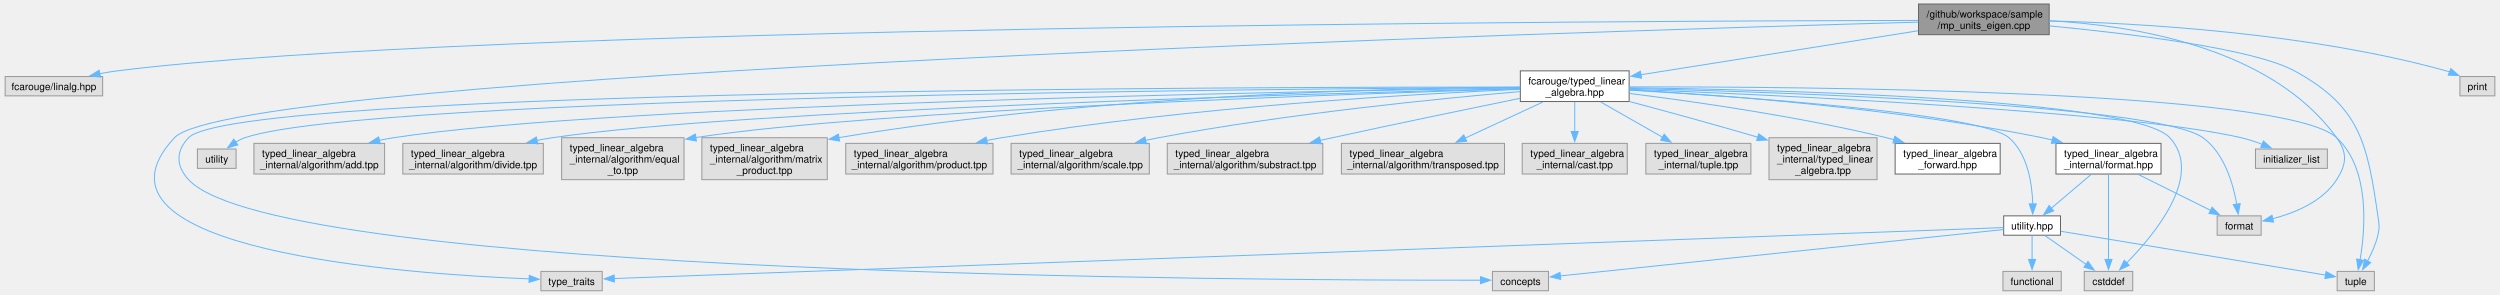
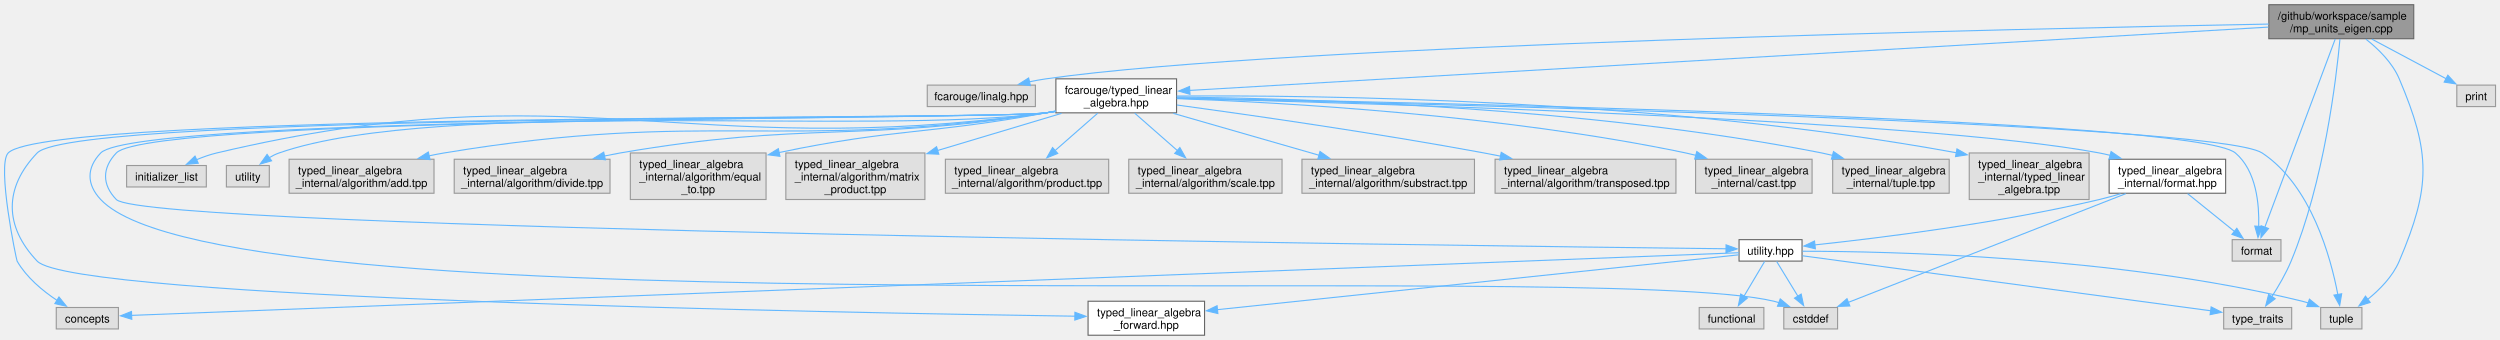
- <svg xmlns="http://www.w3.org/2000/svg" xmlns:xlink="http://www.w3.org/1999/xlink" width="2485pt" height="293pt" viewBox="0.00 0.00 2484.88 293.25">
-   <g id="graph0" class="graph" transform="scale(1 1) rotate(0) translate(4 289.25)">
+ <svg xmlns="http://www.w3.org/2000/svg" xmlns:xlink="http://www.w3.org/1999/xlink" width="2243pt" height="305pt" viewBox="0.00 0.00 2242.72 304.50">
+   <g id="graph0" class="graph" transform="scale(1 1) rotate(0) translate(4 300.5)">
    <g id="Node000001" class="node">
      <g id="a_Node000001">
        <a xlink:title="Unit safe linear algebra with mp-units and Eigen.">
-           <polygon fill="#999999" stroke="#666666" points="2033.5,-285.25 1903.5,-285.25 1903.5,-254.75 2033.5,-254.75 2033.5,-285.25" />
-           <text text-anchor="start" x="1911.5" y="-271.75" font-family="Helvetica,sans-Serif" font-size="10.00">/github/workspace/sample</text>
-           <text text-anchor="middle" x="1968.5" y="-260.5" font-family="Helvetica,sans-Serif" font-size="10.00">/mp_units_eigen.cpp</text>
+           <polygon fill="#999999" stroke="#666666" points="2161.34,-296.5 2031.34,-296.5 2031.34,-266 2161.34,-266 2161.34,-296.5" />
+           <text text-anchor="start" x="2039.34" y="-283" font-family="Helvetica,sans-Serif" font-size="10.00">/github/workspace/sample</text>
+           <text text-anchor="middle" x="2096.34" y="-271.75" font-family="Helvetica,sans-Serif" font-size="10.00">/mp_units_eigen.cpp</text>
        </a>
      </g>
    </g>
    <g id="Node000002" class="node">
      <g id="a_Node000002">
        <a xlink:title=" ">
-           <polygon fill="#e0e0e0" stroke="#999999" points="97,-213.12 0,-213.12 0,-193.88 97,-193.88 97,-213.12" />
-           <text text-anchor="middle" x="48.5" y="-199.62" font-family="Helvetica,sans-Serif" font-size="10.00">fcarouge/linalg.hpp</text>
+           <polygon fill="#e0e0e0" stroke="#999999" points="924.84,-224.38 827.84,-224.38 827.84,-205.12 924.84,-205.12 924.84,-224.38" />
+           <text text-anchor="middle" x="876.34" y="-210.88" font-family="Helvetica,sans-Serif" font-size="10.00">fcarouge/linalg.hpp</text>
        </a>
      </g>
    </g>
    <g id="edge1_Node000001_Node000002" class="edge">
      <g id="a_edge1_Node000001_Node000002">
        <a xlink:title=" ">
-           <path fill="none" stroke="#63b8ff" d="M1903.12,-268.94C1616.44,-268.43 468.91,-263.57 111.5,-218.75 105.8,-218.04 99.87,-217.04 94.01,-215.9" />
-           <polygon fill="#63b8ff" stroke="#63b8ff" points="94.93,-212.51 84.43,-213.88 93.49,-219.36 94.93,-212.51" />
+           <path fill="none" stroke="#63b8ff" d="M2031.17,-279.13C1818.86,-275.2 1148.6,-260.65 934.34,-230 929.42,-229.3 924.3,-228.35 919.24,-227.29" />
+           <polygon fill="#63b8ff" stroke="#63b8ff" points="920.34,-223.95 909.81,-225.14 918.78,-230.78 920.34,-223.95" />
        </a>
      </g>
    </g>
    <g id="Node000003" class="node">
      <g id="a_Node000003">
        <a xlink:href="typed__linear__algebra_8hpp.xhtml" target="_top" xlink:title="Typed linear algebra implementation.">
-           <polygon fill="white" stroke="#666666" points="1615.62,-218.75 1507.38,-218.75 1507.38,-188.25 1615.62,-188.25 1615.62,-218.75" />
-           <text text-anchor="start" x="1515.38" y="-205.25" font-family="Helvetica,sans-Serif" font-size="10.00">fcarouge/typed_linear</text>
-           <text text-anchor="middle" x="1561.5" y="-194" font-family="Helvetica,sans-Serif" font-size="10.00">_algebra.hpp</text>
+           <polygon fill="white" stroke="#666666" points="1051.47,-230 943.22,-230 943.22,-199.5 1051.47,-199.5 1051.47,-230" />
+           <text text-anchor="start" x="951.22" y="-216.5" font-family="Helvetica,sans-Serif" font-size="10.00">fcarouge/typed_linear</text>
+           <text text-anchor="middle" x="997.34" y="-205.25" font-family="Helvetica,sans-Serif" font-size="10.00">_algebra.hpp</text>
        </a>
      </g>
    </g>
    <g id="edge2_Node000001_Node000003" class="edge">
      <g id="a_edge2_Node000001_Node000003">
        <a xlink:title=" ">
-           <path fill="none" stroke="#63b8ff" d="M1903.11,-258.64C1827.34,-246.63 1703.21,-226.96 1627.28,-214.92" />
-           <polygon fill="#63b8ff" stroke="#63b8ff" points="1627.9,-211.48 1617.47,-213.37 1626.8,-218.39 1627.9,-211.48" />
+           <path fill="none" stroke="#63b8ff" d="M2030.89,-276.41C1835.61,-264.95 1258.62,-231.08 1063.04,-219.61" />
+           <polygon fill="#63b8ff" stroke="#63b8ff" points="1063.51,-216.13 1053.32,-219.04 1063.1,-223.12 1063.51,-216.13" />
        </a>
      </g>
    </g>
    <g id="Node000010" class="node">
      <g id="a_Node000010">
        <a xlink:title=" ">
-           <polygon fill="#e0e0e0" stroke="#999999" points="2357,-19.25 2320,-19.25 2320,0 2357,0 2357,-19.25" />
-           <text text-anchor="middle" x="2338.5" y="-5.75" font-family="Helvetica,sans-Serif" font-size="10.00">tuple</text>
-         </a>
-       </g>
-     </g>
-     <g id="edge33_Node000001_Node000010" class="edge">
-       <g id="a_edge33_Node000001_Node000010">
-         <a xlink:title=" ">
-           <path fill="none" stroke="#63b8ff" d="M2033.9,-263.48C2111.81,-256.02 2236.58,-241.05 2277.5,-218.75 2342.45,-183.36 2349.9,-147.7 2360.5,-74.5 2361.73,-66.03 2362.44,-63.58 2360.5,-55.25 2358.42,-46.33 2354.29,-37.14 2350.16,-29.44" />
-           <polygon fill="#63b8ff" stroke="#63b8ff" points="2353.34,-27.94 2345.31,-21.04 2347.28,-31.45 2353.34,-27.94" />
+           <polygon fill="#e0e0e0" stroke="#999999" points="2114.84,-24.88 2077.84,-24.88 2077.84,-5.63 2114.84,-5.63 2114.84,-24.88" />
+           <text text-anchor="middle" x="2096.34" y="-11.38" font-family="Helvetica,sans-Serif" font-size="10.00">tuple</text>
+         </a>
+       </g>
+     </g>
+     <g id="edge34_Node000001_Node000010" class="edge">
+       <g id="a_edge34_Node000001_Node000010">
+         <a xlink:title=" ">
+           <path fill="none" stroke="#63b8ff" d="M2118.44,-265.59C2129.67,-256.77 2142.21,-244.45 2148.34,-230 2176.73,-163.11 2176.73,-133.39 2148.34,-66.5 2142.5,-52.73 2130.84,-40.9 2120.04,-32.18" />
+           <polygon fill="#63b8ff" stroke="#63b8ff" points="2122.24,-29.46 2112.15,-26.26 2118.04,-35.06 2122.24,-29.46" />
        </a>
      </g>
    </g>
    <g id="Node000011" class="node">
      <g id="a_Node000011">
        <a xlink:title=" ">
-           <polygon fill="#e0e0e0" stroke="#999999" points="594,-19.25 533,-19.25 533,0 594,0 594,-19.25" />
-           <text text-anchor="middle" x="563.5" y="-5.75" font-family="Helvetica,sans-Serif" font-size="10.00">type_traits</text>
-         </a>
-       </g>
-     </g>
-     <g id="edge34_Node000001_Node000011" class="edge">
-       <g id="a_edge34_Node000001_Node000011">
-         <a xlink:title=" ">
-           <path fill="none" stroke="#63b8ff" d="M1903.15,-267.24C1587.02,-258.41 229.03,-216.83 168.5,-152.25 63.4,-40.11 399.8,-16.61 521.39,-11.82" />
-           <polygon fill="#63b8ff" stroke="#63b8ff" points="521.42,-15.32 531.28,-11.46 521.16,-8.33 521.42,-15.32" />
+           <polygon fill="#e0e0e0" stroke="#999999" points="2051.84,-24.88 1990.84,-24.88 1990.84,-5.63 2051.84,-5.63 2051.84,-24.88" />
+           <text text-anchor="middle" x="2021.34" y="-11.38" font-family="Helvetica,sans-Serif" font-size="10.00">type_traits</text>
+         </a>
+       </g>
+     </g>
+     <g id="edge35_Node000001_Node000011" class="edge">
+       <g id="a_edge35_Node000001_Node000011">
+         <a xlink:title=" ">
+           <path fill="none" stroke="#63b8ff" d="M2095.16,-265.7C2091.88,-230.34 2080.91,-137.58 2051.34,-66.5 2046.69,-55.32 2039.87,-43.66 2033.91,-34.39" />
+           <polygon fill="#63b8ff" stroke="#63b8ff" points="2037.01,-32.73 2028.54,-26.35 2031.18,-36.61 2037.01,-32.73" />
        </a>
      </g>
    </g>
    <g id="Node000012" class="node">
      <g id="a_Node000012">
        <a xlink:title=" ">
-           <polygon fill="#e0e0e0" stroke="#999999" points="2244.38,-74.5 2200.62,-74.5 2200.62,-55.25 2244.38,-55.25 2244.38,-74.5" />
-           <text text-anchor="middle" x="2222.5" y="-61" font-family="Helvetica,sans-Serif" font-size="10.00">format</text>
-         </a>
-       </g>
-     </g>
-     <g id="edge31_Node000001_Node000012" class="edge">
-       <g id="a_edge31_Node000001_Node000012">
-         <a xlink:title=" ">
-           <path fill="none" stroke="#63b8ff" d="M2033.7,-268.61C2115.87,-264.18 2254.23,-242.75 2319.5,-152.25 2330.35,-137.2 2329.51,-126.12 2319.5,-110.5 2305.53,-88.7 2277.94,-77.41 2255.74,-71.64" />
-           <polygon fill="#63b8ff" stroke="#63b8ff" points="2256.73,-68.28 2246.2,-69.44 2255.16,-75.1 2256.73,-68.28" />
+           <polygon fill="#e0e0e0" stroke="#999999" points="2042.22,-85.75 1998.47,-85.75 1998.47,-66.5 2042.22,-66.5 2042.22,-85.75" />
+           <text text-anchor="middle" x="2020.34" y="-72.25" font-family="Helvetica,sans-Serif" font-size="10.00">format</text>
+         </a>
+       </g>
+     </g>
+     <g id="edge32_Node000001_Node000012" class="edge">
+       <g id="a_edge32_Node000001_Node000012">
+         <a xlink:title=" ">
+           <path fill="none" stroke="#63b8ff" d="M2090.88,-265.64C2077.46,-229.79 2042.9,-137.41 2027.7,-96.79" />
+           <polygon fill="#63b8ff" stroke="#63b8ff" points="2031.04,-95.73 2024.26,-87.59 2024.48,-98.18 2031.04,-95.73" />
        </a>
      </g>
    </g>
    <g id="Node000026" class="node">
      <g id="a_Node000026">
        <a xlink:title=" ">
-           <polygon fill="#e0e0e0" stroke="#999999" points="2476.88,-213.12 2442.12,-213.12 2442.12,-193.88 2476.88,-193.88 2476.88,-213.12" />
-           <text text-anchor="middle" x="2459.5" y="-199.62" font-family="Helvetica,sans-Serif" font-size="10.00">print</text>
-         </a>
-       </g>
-     </g>
-     <g id="edge32_Node000001_Node000026" class="edge">
-       <g id="a_edge32_Node000001_Node000026">
-         <a xlink:title=" ">
-           <path fill="none" stroke="#63b8ff" d="M2033.73,-268.43C2124.02,-266.17 2291.45,-256.66 2428.5,-218.75 2429.67,-218.43 2430.85,-218.06 2432.04,-217.67" />
-           <polygon fill="#63b8ff" stroke="#63b8ff" points="2433.09,-221.02 2441.09,-214.07 2430.5,-214.51 2433.09,-221.02" />
+           <polygon fill="#e0e0e0" stroke="#999999" points="2234.72,-224.38 2199.97,-224.38 2199.97,-205.12 2234.72,-205.12 2234.72,-224.38" />
+           <text text-anchor="middle" x="2217.34" y="-210.88" font-family="Helvetica,sans-Serif" font-size="10.00">print</text>
+         </a>
+       </g>
+     </g>
+     <g id="edge33_Node000001_Node000026" class="edge">
+       <g id="a_edge33_Node000001_Node000026">
+         <a xlink:title=" ">
+           <path fill="none" stroke="#63b8ff" d="M2123.8,-265.61C2143.78,-254.96 2170.69,-240.62 2190.52,-230.05" />
+           <polygon fill="#63b8ff" stroke="#63b8ff" points="2191.93,-233.26 2199.11,-225.47 2188.64,-227.09 2191.93,-233.26" />
        </a>
      </g>
    </g>
    <g id="Node000004" class="node">
      <g id="a_Node000004">
        <a xlink:href="typed__linear__algebra__forward_8hpp.xhtml" target="_top" xlink:title="Authoritative forward declaration header.">
-           <polygon fill="white" stroke="#666666" points="1984.75,-146.62 1880.25,-146.62 1880.25,-116.12 1984.75,-116.12 1984.75,-146.62" />
-           <text text-anchor="start" x="1888.25" y="-133.12" font-family="Helvetica,sans-Serif" font-size="10.00">typed_linear_algebra</text>
-           <text text-anchor="middle" x="1932.5" y="-121.88" font-family="Helvetica,sans-Serif" font-size="10.00">_forward.hpp</text>
+           <polygon fill="white" stroke="#666666" points="1076.59,-30.5 972.09,-30.5 972.09,0 1076.59,0 1076.59,-30.5" />
+           <text text-anchor="start" x="980.09" y="-17" font-family="Helvetica,sans-Serif" font-size="10.00">typed_linear_algebra</text>
+           <text text-anchor="middle" x="1024.34" y="-5.75" font-family="Helvetica,sans-Serif" font-size="10.00">_forward.hpp</text>
        </a>
      </g>
    </g>
    <g id="edge3_Node000003_Node000004" class="edge">
      <g id="a_edge3_Node000003_Node000004">
        <a xlink:title=" ">
-           <path fill="none" stroke="#63b8ff" d="M1616.05,-196.25C1678.37,-188.51 1783.14,-173.67 1871.5,-152.25 1874.06,-151.63 1876.66,-150.96 1879.28,-150.24" />
-           <polygon fill="#63b8ff" stroke="#63b8ff" points="1879.99,-153.68 1888.63,-147.54 1878.05,-146.96 1879.99,-153.68" />
+           <path fill="none" stroke="#63b8ff" d="M942.82,-200.78C939.96,-200.3 937.12,-199.87 934.34,-199.5 884.46,-192.92 64.21,-199.78 29.34,-163.5 -0.53,-132.42 -0.36,-97.74 29.34,-66.5 61.47,-32.71 745.58,-20.19 960.4,-17.08" />
+           <polygon fill="#63b8ff" stroke="#63b8ff" points="960.31,-20.58 970.26,-16.94 960.21,-13.59 960.31,-20.58" />
        </a>
      </g>
    </g>
    <g id="Node000005" class="node">
      <g id="a_Node000005">
        <a xlink:href="format_8hpp.xhtml" target="_top" xlink:title="Formatting support for the typed matrix.">
-           <polygon fill="white" stroke="#666666" points="2144.75,-146.62 2040.25,-146.62 2040.25,-116.12 2144.75,-116.12 2144.75,-146.62" />
-           <text text-anchor="start" x="2048.25" y="-133.12" font-family="Helvetica,sans-Serif" font-size="10.00">typed_linear_algebra</text>
-           <text text-anchor="middle" x="2092.5" y="-121.88" font-family="Helvetica,sans-Serif" font-size="10.00">_internal/format.hpp</text>
+           <polygon fill="white" stroke="#666666" points="1992.59,-157.88 1888.09,-157.88 1888.09,-127.38 1992.59,-127.38 1992.59,-157.88" />
+           <text text-anchor="start" x="1896.09" y="-144.38" font-family="Helvetica,sans-Serif" font-size="10.00">typed_linear_algebra</text>
+           <text text-anchor="middle" x="1940.34" y="-133.12" font-family="Helvetica,sans-Serif" font-size="10.00">_internal/format.hpp</text>
        </a>
      </g>
    </g>
    <g id="edge4_Node000003_Node000005" class="edge">
      <g id="a_edge4_Node000003_Node000005">
        <a xlink:title=" ">
-           <path fill="none" stroke="#63b8ff" d="M1616.05,-199.88C1703.44,-194.95 1879.87,-181.98 2026.5,-152.25 2029.85,-151.57 2033.28,-150.79 2036.72,-149.95" />
-           <polygon fill="#63b8ff" stroke="#63b8ff" points="2037.44,-153.38 2046.23,-147.46 2035.67,-146.61 2037.44,-153.38" />
+           <path fill="none" stroke="#63b8ff" d="M1051.8,-212.49C1218.37,-208.33 1719.38,-193.59 1879.34,-163.5 1882.53,-162.9 1885.77,-162.18 1889.02,-161.38" />
+           <polygon fill="#63b8ff" stroke="#63b8ff" points="1889.85,-164.78 1898.58,-158.77 1888.01,-158.03 1889.85,-164.78" />
        </a>
      </g>
    </g>
    <g id="Node000006" class="node">
      <g id="a_Node000006">
        <a xlink:href="utility_8hpp.xhtml" target="_top" xlink:title=" ">
-           <polygon fill="white" stroke="#666666" points="2044.75,-74.5 1988.25,-74.5 1988.25,-55.25 2044.75,-55.25 2044.75,-74.5" />
-           <text text-anchor="middle" x="2016.5" y="-61" font-family="Helvetica,sans-Serif" font-size="10.00">utility.hpp</text>
-         </a>
-       </g>
-     </g>
-     <g id="edge13_Node000003_Node000006" class="edge">
-       <g id="a_edge13_Node000003_Node000006">
-         <a xlink:title=" ">
-           <path fill="none" stroke="#63b8ff" d="M1616.12,-199.55C1725.94,-193.14 1965.45,-176.52 1993.5,-152.25 2012.27,-136.01 2016.57,-106.34 2017.14,-86.37" />
-           <polygon fill="#63b8ff" stroke="#63b8ff" points="2020.64,-86.38 2017.11,-76.39 2013.64,-86.4 2020.64,-86.38" />
+           <polygon fill="white" stroke="#666666" points="1612.59,-85.75 1556.09,-85.75 1556.09,-66.5 1612.59,-66.5 1612.59,-85.75" />
+           <text text-anchor="middle" x="1584.34" y="-72.25" font-family="Helvetica,sans-Serif" font-size="10.00">utility.hpp</text>
+         </a>
+       </g>
+     </g>
+     <g id="edge14_Node000003_Node000006" class="edge">
+       <g id="a_edge14_Node000003_Node000006">
+         <a xlink:title=" ">
+           <path fill="none" stroke="#63b8ff" d="M942.82,-200.79C939.96,-200.31 937.12,-199.87 934.34,-199.5 888.38,-193.36 132.42,-196.99 100.34,-163.5 87.51,-150.1 87.42,-135.07 100.34,-121.75 126.23,-95.07 1311.02,-80.23 1544.6,-77.56" />
+           <polygon fill="#63b8ff" stroke="#63b8ff" points="1544.44,-81.07 1554.4,-77.45 1544.36,-74.07 1544.44,-81.07" />
        </a>
      </g>
    </g>
    <g id="Node000007" class="node">
      <g id="a_Node000007">
        <a xlink:title=" ">
-           <polygon fill="#e0e0e0" stroke="#999999" points="1535.38,-19.25 1479.62,-19.25 1479.62,0 1535.38,0 1535.38,-19.25" />
-           <text text-anchor="middle" x="1507.5" y="-5.75" font-family="Helvetica,sans-Serif" font-size="10.00">concepts</text>
-         </a>
-       </g>
-     </g>
-     <g id="edge14_Node000003_Node000007" class="edge">
-       <g id="a_edge14_Node000003_Node000007">
-         <a xlink:title=" ">
-           <path fill="none" stroke="#63b8ff" d="M1506.96,-202.6C1256.78,-202.81 229.22,-200.7 182.5,-152.25 169.62,-138.89 169.88,-124.1 182.5,-110.5 272.09,-13.9 1256.86,-10.17 1467.85,-10.49" />
-           <polygon fill="#63b8ff" stroke="#63b8ff" points="1467.73,-13.99 1477.74,-10.51 1467.75,-6.99 1467.73,-13.99" />
+           <polygon fill="#e0e0e0" stroke="#999999" points="102.22,-24.88 46.47,-24.88 46.47,-5.63 102.22,-5.63 102.22,-24.88" />
+           <text text-anchor="middle" x="74.34" y="-11.38" font-family="Helvetica,sans-Serif" font-size="10.00">concepts</text>
+         </a>
+       </g>
+     </g>
+     <g id="edge15_Node000003_Node000007" class="edge">
+       <g id="a_edge15_Node000003_Node000007">
+         <a xlink:title=" ">
+           <path fill="none" stroke="#63b8ff" d="M942.82,-200.77C939.96,-200.29 937.12,-199.86 934.34,-199.5 883.02,-192.76 39.23,-200.8 3.34,-163.5 -7.09,-152.66 10.72,-67.58 11.34,-66.5 19.77,-51.8 34.33,-39.76 47.33,-31.16" />
+           <polygon fill="#63b8ff" stroke="#63b8ff" points="48.9,-34.3 55.55,-26.06 45.21,-28.35 48.9,-34.3" />
        </a>
      </g>
    </g>
    <g id="Node000008" class="node">
      <g id="a_Node000008">
        <a xlink:title=" ">
-           <polygon fill="#e0e0e0" stroke="#999999" points="2116.62,-19.25 2068.38,-19.25 2068.38,0 2116.62,0 2116.62,-19.25" />
-           <text text-anchor="middle" x="2092.5" y="-5.75" font-family="Helvetica,sans-Serif" font-size="10.00">cstddef</text>
-         </a>
-       </g>
-     </g>
-     <g id="edge15_Node000003_Node000008" class="edge">
-       <g id="a_edge15_Node000003_Node000008">
-         <a xlink:title=" ">
-           <path fill="none" stroke="#63b8ff" d="M1616.06,-201.98C1755.69,-200.08 2117.54,-191.39 2153.5,-152.25 2187.48,-115.27 2138.9,-56.44 2110.52,-27.64" />
-           <polygon fill="#63b8ff" stroke="#63b8ff" points="2113.13,-25.3 2103.55,-20.78 2108.22,-30.29 2113.13,-25.3" />
-         </a>
-       </g>
-     </g>
-     <g id="edge18_Node000003_Node000010" class="edge">
-       <g id="a_edge18_Node000003_Node000010">
-         <a xlink:title=" ">
-           <path fill="none" stroke="#63b8ff" d="M1615.87,-202.79C1780.97,-203.13 2268.38,-200.05 2319.5,-152.25 2352.79,-121.13 2348.09,-61.75 2342.78,-30.69" />
-           <polygon fill="#63b8ff" stroke="#63b8ff" points="2346.26,-30.26 2340.93,-21.1 2339.38,-31.58 2346.26,-30.26" />
-         </a>
-       </g>
-     </g>
-     <g id="edge16_Node000003_Node000012" class="edge">
-       <g id="a_edge16_Node000003_Node000012">
-         <a xlink:title=" ">
-           <path fill="none" stroke="#63b8ff" d="M1615.9,-201.33C1759.49,-197.81 2140.86,-185.39 2186.5,-152.25 2207.74,-136.83 2216.51,-106.47 2220.09,-86.18" />
-           <polygon fill="#63b8ff" stroke="#63b8ff" points="2223.55,-86.7 2221.52,-76.3 2216.62,-85.69 2223.55,-86.7" />
+           <polygon fill="#e0e0e0" stroke="#999999" points="1644.47,-24.88 1596.22,-24.88 1596.22,-5.63 1644.47,-5.63 1644.47,-24.88" />
+           <text text-anchor="middle" x="1620.34" y="-11.38" font-family="Helvetica,sans-Serif" font-size="10.00">cstddef</text>
+         </a>
+       </g>
+     </g>
+     <g id="edge16_Node000003_Node000008" class="edge">
+       <g id="a_edge16_Node000003_Node000008">
+         <a xlink:title=" ">
+           <path fill="none" stroke="#63b8ff" d="M942.82,-200.79C939.96,-200.3 937.12,-199.87 934.34,-199.5 887.6,-193.27 118.97,-197.54 86.34,-163.5 73.5,-150.1 73.63,-135.26 86.34,-121.75 200.85,-0.07 1424.82,-69.27 1587.34,-30.5 1588.94,-30.12 1590.55,-29.67 1592.16,-29.16" />
+           <polygon fill="#63b8ff" stroke="#63b8ff" points="1593.03,-32.58 1601.16,-25.79 1590.57,-26.02 1593.03,-32.58" />
+         </a>
+       </g>
+     </g>
+     <g id="edge19_Node000003_Node000010" class="edge">
+       <g id="a_edge19_Node000003_Node000010">
+         <a xlink:title=" ">
+           <path fill="none" stroke="#63b8ff" d="M1051.94,-212.62C1258.76,-208.14 1984.5,-190.56 2025.34,-163.5 2069.41,-134.3 2086.94,-69.63 2093.22,-36.57" />
+           <polygon fill="#63b8ff" stroke="#63b8ff" points="2096.67,-37.17 2094.91,-26.73 2089.77,-35.99 2096.67,-37.17" />
+         </a>
+       </g>
+     </g>
+     <g id="edge17_Node000003_Node000012" class="edge">
+       <g id="a_edge17_Node000003_Node000012">
+         <a xlink:title=" ">
+           <path fill="none" stroke="#63b8ff" d="M1051.91,-212.84C1256.05,-209.19 1964.87,-194.36 2001.34,-163.5 2020.18,-147.56 2022.86,-117.59 2022.24,-97.49" />
+           <polygon fill="#63b8ff" stroke="#63b8ff" points="2025.74,-97.47 2021.61,-87.72 2018.76,-97.92 2025.74,-97.47" />
        </a>
      </g>
    </g>
    <g id="Node000013" class="node">
      <g id="a_Node000013">
        <a xlink:title=" ">
-           <polygon fill="#e0e0e0" stroke="#999999" points="2310.25,-141 2238.75,-141 2238.75,-121.75 2310.25,-121.75 2310.25,-141" />
-           <text text-anchor="middle" x="2274.5" y="-127.5" font-family="Helvetica,sans-Serif" font-size="10.00">initializer_list</text>
-         </a>
-       </g>
-     </g>
-     <g id="edge17_Node000003_Node000013" class="edge">
-       <g id="a_edge17_Node000003_Node000013">
-         <a xlink:title=" ">
-           <path fill="none" stroke="#63b8ff" d="M1615.73,-200.5C1752.55,-195.12 2109.07,-178.91 2224.5,-152.25 2231.55,-150.62 2238.91,-148.16 2245.74,-145.52" />
-           <polygon fill="#63b8ff" stroke="#63b8ff" points="2246.63,-148.94 2254.54,-141.89 2243.96,-142.47 2246.63,-148.94" />
+           <polygon fill="#e0e0e0" stroke="#999999" points="181.09,-152.25 109.59,-152.25 109.59,-133 181.09,-133 181.09,-152.25" />
+           <text text-anchor="middle" x="145.34" y="-138.75" font-family="Helvetica,sans-Serif" font-size="10.00">initializer_list</text>
+         </a>
+       </g>
+     </g>
+     <g id="edge18_Node000003_Node000013" class="edge">
+       <g id="a_edge18_Node000003_Node000013">
+         <a xlink:title=" ">
+           <path fill="none" stroke="#63b8ff" d="M942.81,-200.81C939.96,-200.32 937.12,-199.88 934.34,-199.5 606.32,-154.81 512.52,-239.66 190.34,-163.5 184.21,-162.05 177.88,-159.79 171.97,-157.3" />
+           <polygon fill="#63b8ff" stroke="#63b8ff" points="173.85,-154.31 163.3,-153.33 170.94,-160.68 173.85,-154.31" />
        </a>
      </g>
    </g>
    <g id="Node000014" class="node">
      <g id="a_Node000014">
        <a xlink:title=" ">
-           <polygon fill="#e0e0e0" stroke="#999999" points="229.75,-141 191.25,-141 191.25,-121.75 229.75,-121.75 229.75,-141" />
-           <text text-anchor="middle" x="210.5" y="-127.5" font-family="Helvetica,sans-Serif" font-size="10.00">utility</text>
-         </a>
-       </g>
-     </g>
-     <g id="edge19_Node000003_Node000014" class="edge">
-       <g id="a_edge19_Node000003_Node000014">
-         <a xlink:title=" ">
-           <path fill="none" stroke="#63b8ff" d="M1507.26,-202.27C1273.68,-201.01 359.83,-193.49 238.5,-152.25 235.33,-151.17 232.19,-149.61 229.24,-147.82" />
-           <polygon fill="#63b8ff" stroke="#63b8ff" points="231.48,-145.12 221.31,-142.17 227.42,-150.83 231.48,-145.12" />
+           <polygon fill="#e0e0e0" stroke="#999999" points="237.59,-152.25 199.09,-152.25 199.09,-133 237.59,-133 237.59,-152.25" />
+           <text text-anchor="middle" x="218.34" y="-138.75" font-family="Helvetica,sans-Serif" font-size="10.00">utility</text>
+         </a>
+       </g>
+     </g>
+     <g id="edge20_Node000003_Node000014" class="edge">
+       <g id="a_edge20_Node000003_Node000014">
+         <a xlink:title=" ">
+           <path fill="none" stroke="#63b8ff" d="M942.81,-200.82C939.96,-200.33 937.12,-199.88 934.34,-199.5 782.69,-178.54 390.94,-213.8 246.34,-163.5 243.33,-162.45 240.36,-160.98 237.54,-159.29" />
+           <polygon fill="#63b8ff" stroke="#63b8ff" points="239.62,-156.48 229.43,-153.58 235.59,-162.2 239.62,-156.48" />
        </a>
      </g>
    </g>
    <g id="Node000015" class="node">
      <g id="a_Node000015">
        <a xlink:title=" ">
-           <polygon fill="#e0e0e0" stroke="#999999" points="377.5,-146.62 247.5,-146.62 247.5,-116.12 377.5,-116.12 377.5,-146.62" />
-           <text text-anchor="start" x="255.5" y="-133.12" font-family="Helvetica,sans-Serif" font-size="10.00">typed_linear_algebra</text>
-           <text text-anchor="middle" x="312.5" y="-121.88" font-family="Helvetica,sans-Serif" font-size="10.00">_internal/algorithm/add.tpp</text>
-         </a>
-       </g>
-     </g>
-     <g id="edge20_Node000003_Node000015" class="edge">
-       <g id="a_edge20_Node000003_Node000015">
-         <a xlink:title=" ">
-           <path fill="none" stroke="#63b8ff" d="M1507.1,-201.76C1306.27,-198.77 606.85,-186.13 386.5,-152.25 381.84,-151.53 377.05,-150.63 372.26,-149.62" />
-           <polygon fill="#63b8ff" stroke="#63b8ff" points="373.14,-146.23 362.61,-147.4 371.57,-153.05 373.14,-146.23" />
+           <polygon fill="#e0e0e0" stroke="#999999" points="385.34,-157.88 255.34,-157.88 255.34,-127.38 385.34,-127.38 385.34,-157.88" />
+           <text text-anchor="start" x="263.34" y="-144.38" font-family="Helvetica,sans-Serif" font-size="10.00">typed_linear_algebra</text>
+           <text text-anchor="middle" x="320.34" y="-133.12" font-family="Helvetica,sans-Serif" font-size="10.00">_internal/algorithm/add.tpp</text>
+         </a>
+       </g>
+     </g>
+     <g id="edge21_Node000003_Node000015" class="edge">
+       <g id="a_edge21_Node000003_Node000015">
+         <a xlink:title=" ">
+           <path fill="none" stroke="#63b8ff" d="M942.81,-200.87C939.95,-200.36 937.12,-199.9 934.34,-199.5 696.32,-164.86 631.63,-202.88 394.34,-163.5 389.97,-162.77 385.47,-161.9 380.97,-160.93" />
+           <polygon fill="#63b8ff" stroke="#63b8ff" points="381.81,-157.53 371.28,-158.68 380.23,-164.35 381.81,-157.53" />
        </a>
      </g>
    </g>
    <g id="Node000016" class="node">
      <g id="a_Node000016">
        <a xlink:title=" ">
-           <polygon fill="#e0e0e0" stroke="#999999" points="535.38,-146.62 395.62,-146.62 395.62,-116.12 535.38,-116.12 535.38,-146.62" />
-           <text text-anchor="start" x="403.62" y="-133.12" font-family="Helvetica,sans-Serif" font-size="10.00">typed_linear_algebra</text>
-           <text text-anchor="middle" x="465.5" y="-121.88" font-family="Helvetica,sans-Serif" font-size="10.00">_internal/algorithm/divide.tpp</text>
-         </a>
-       </g>
-     </g>
-     <g id="edge21_Node000003_Node000016" class="edge">
-       <g id="a_edge21_Node000003_Node000016">
-         <a xlink:title=" ">
-           <path fill="none" stroke="#63b8ff" d="M1507.02,-201.22C1324.09,-196.72 732.79,-180.31 544.5,-152.25 539.35,-151.48 534.05,-150.53 528.74,-149.45" />
-           <polygon fill="#63b8ff" stroke="#63b8ff" points="529.9,-146.12 519.38,-147.41 528.41,-152.96 529.9,-146.12" />
+           <polygon fill="#e0e0e0" stroke="#999999" points="543.22,-157.88 403.47,-157.88 403.47,-127.38 543.22,-127.38 543.22,-157.88" />
+           <text text-anchor="start" x="411.47" y="-144.38" font-family="Helvetica,sans-Serif" font-size="10.00">typed_linear_algebra</text>
+           <text text-anchor="middle" x="473.34" y="-133.12" font-family="Helvetica,sans-Serif" font-size="10.00">_internal/algorithm/divide.tpp</text>
+         </a>
+       </g>
+     </g>
+     <g id="edge22_Node000003_Node000016" class="edge">
+       <g id="a_edge22_Node000003_Node000016">
+         <a xlink:title=" ">
+           <path fill="none" stroke="#63b8ff" d="M942.79,-200.96C939.94,-200.43 937.11,-199.94 934.34,-199.5 765.94,-172.63 720.41,-192.39 552.34,-163.5 547.72,-162.7 542.96,-161.78 538.19,-160.78" />
+           <polygon fill="#63b8ff" stroke="#63b8ff" points="539.08,-157.39 528.56,-158.64 537.56,-164.22 539.08,-157.39" />
        </a>
      </g>
    </g>
    <g id="Node000017" class="node">
      <g id="a_Node000017">
        <a xlink:title=" ">
-           <polygon fill="#e0e0e0" stroke="#999999" points="675.38,-152.25 553.62,-152.25 553.62,-110.5 675.38,-110.5 675.38,-152.25" />
-           <text text-anchor="start" x="561.62" y="-138.75" font-family="Helvetica,sans-Serif" font-size="10.00">typed_linear_algebra</text>
-           <text text-anchor="start" x="561.62" y="-127.5" font-family="Helvetica,sans-Serif" font-size="10.00">_internal/algorithm/equal</text>
-           <text text-anchor="middle" x="614.5" y="-116.25" font-family="Helvetica,sans-Serif" font-size="10.00">_to.tpp</text>
-         </a>
-       </g>
-     </g>
-     <g id="edge22_Node000003_Node000017" class="edge">
-       <g id="a_edge22_Node000003_Node000017">
-         <a xlink:title=" ">
-           <path fill="none" stroke="#63b8ff" d="M1507.1,-200.95C1344.88,-196.07 865.22,-179.85 687.08,-152.42" />
-           <polygon fill="#63b8ff" stroke="#63b8ff" points="687.71,-148.98 677.28,-150.84 686.59,-155.89 687.71,-148.98" />
+           <polygon fill="#e0e0e0" stroke="#999999" points="683.22,-163.5 561.47,-163.5 561.47,-121.75 683.22,-121.75 683.22,-163.5" />
+           <text text-anchor="start" x="569.47" y="-150" font-family="Helvetica,sans-Serif" font-size="10.00">typed_linear_algebra</text>
+           <text text-anchor="start" x="569.47" y="-138.75" font-family="Helvetica,sans-Serif" font-size="10.00">_internal/algorithm/equal</text>
+           <text text-anchor="middle" x="622.34" y="-127.5" font-family="Helvetica,sans-Serif" font-size="10.00">_to.tpp</text>
+         </a>
+       </g>
+     </g>
+     <g id="edge23_Node000003_Node000017" class="edge">
+       <g id="a_edge23_Node000003_Node000017">
+         <a xlink:title=" ">
+           <path fill="none" stroke="#63b8ff" d="M942.76,-201.14C939.92,-200.57 937.1,-200.02 934.34,-199.5 831.01,-180.16 800.64,-185.97 694.86,-163.9" />
+           <polygon fill="#63b8ff" stroke="#63b8ff" points="695.68,-160.5 685.17,-161.84 694.23,-167.34 695.68,-160.5" />
        </a>
      </g>
    </g>
    <g id="Node000018" class="node">
      <g id="a_Node000018">
        <a xlink:title=" ">
-           <polygon fill="#e0e0e0" stroke="#999999" points="817.88,-152.25 693.12,-152.25 693.12,-110.5 817.88,-110.5 817.88,-152.25" />
-           <text text-anchor="start" x="701.12" y="-138.75" font-family="Helvetica,sans-Serif" font-size="10.00">typed_linear_algebra</text>
-           <text text-anchor="start" x="701.12" y="-127.5" font-family="Helvetica,sans-Serif" font-size="10.00">_internal/algorithm/matrix</text>
-           <text text-anchor="middle" x="755.5" y="-116.25" font-family="Helvetica,sans-Serif" font-size="10.00">_product.tpp</text>
-         </a>
-       </g>
-     </g>
-     <g id="edge23_Node000003_Node000018" class="edge">
-       <g id="a_edge23_Node000003_Node000018">
-         <a xlink:title=" ">
-           <path fill="none" stroke="#63b8ff" d="M1507.19,-202.5C1386.64,-201.7 1087.64,-195.31 829.27,-152.34" />
-           <polygon fill="#63b8ff" stroke="#63b8ff" points="830.1,-148.93 819.65,-150.72 828.93,-155.84 830.1,-148.93" />
+           <polygon fill="#e0e0e0" stroke="#999999" points="825.72,-163.5 700.97,-163.5 700.97,-121.75 825.72,-121.75 825.72,-163.5" />
+           <text text-anchor="start" x="708.97" y="-150" font-family="Helvetica,sans-Serif" font-size="10.00">typed_linear_algebra</text>
+           <text text-anchor="start" x="708.97" y="-138.75" font-family="Helvetica,sans-Serif" font-size="10.00">_internal/algorithm/matrix</text>
+           <text text-anchor="middle" x="763.34" y="-127.5" font-family="Helvetica,sans-Serif" font-size="10.00">_product.tpp</text>
+         </a>
+       </g>
+     </g>
+     <g id="edge24_Node000003_Node000018" class="edge">
+       <g id="a_edge24_Node000003_Node000018">
+         <a xlink:title=" ">
+           <path fill="none" stroke="#63b8ff" d="M948.29,-199.05C916.11,-189.4 873.42,-176.61 837.17,-165.75" />
+           <polygon fill="#63b8ff" stroke="#63b8ff" points="838.18,-162.4 827.6,-162.88 836.17,-169.1 838.18,-162.4" />
        </a>
      </g>
    </g>
    <g id="Node000019" class="node">
      <g id="a_Node000019">
        <a xlink:title=" ">
-           <polygon fill="#e0e0e0" stroke="#999999" points="982.75,-146.62 836.25,-146.62 836.25,-116.12 982.75,-116.12 982.75,-146.62" />
-           <text text-anchor="start" x="844.25" y="-133.12" font-family="Helvetica,sans-Serif" font-size="10.00">typed_linear_algebra</text>
-           <text text-anchor="middle" x="909.5" y="-121.88" font-family="Helvetica,sans-Serif" font-size="10.00">_internal/algorithm/product.tpp</text>
-         </a>
-       </g>
-     </g>
-     <g id="edge24_Node000003_Node000019" class="edge">
-       <g id="a_edge24_Node000003_Node000019">
-         <a xlink:title=" ">
-           <path fill="none" stroke="#63b8ff" d="M1506.93,-200.41C1405.05,-195.91 1179.22,-183.1 991.5,-152.25 986.57,-151.44 981.5,-150.49 976.41,-149.46" />
-           <polygon fill="#63b8ff" stroke="#63b8ff" points="977.28,-146.07 966.77,-147.4 975.82,-152.91 977.28,-146.07" />
+           <polygon fill="#e0e0e0" stroke="#999999" points="990.59,-157.88 844.09,-157.88 844.09,-127.38 990.59,-127.38 990.59,-157.88" />
+           <text text-anchor="start" x="852.09" y="-144.38" font-family="Helvetica,sans-Serif" font-size="10.00">typed_linear_algebra</text>
+           <text text-anchor="middle" x="917.34" y="-133.12" font-family="Helvetica,sans-Serif" font-size="10.00">_internal/algorithm/product.tpp</text>
+         </a>
+       </g>
+     </g>
+     <g id="edge25_Node000003_Node000019" class="edge">
+       <g id="a_edge25_Node000003_Node000019">
+         <a xlink:title=" ">
+           <path fill="none" stroke="#63b8ff" d="M980.77,-199.22C969.72,-189.54 954.99,-176.62 942.51,-165.68" />
+           <polygon fill="#63b8ff" stroke="#63b8ff" points="944.86,-163.09 935.04,-159.13 940.25,-168.36 944.86,-163.09" />
        </a>
      </g>
    </g>
    <g id="Node000020" class="node">
      <g id="a_Node000020">
        <a xlink:title=" ">
-           <polygon fill="#e0e0e0" stroke="#999999" points="1138.25,-146.62 1000.75,-146.62 1000.75,-116.12 1138.25,-116.12 1138.25,-146.62" />
-           <text text-anchor="start" x="1008.75" y="-133.12" font-family="Helvetica,sans-Serif" font-size="10.00">typed_linear_algebra</text>
-           <text text-anchor="middle" x="1069.5" y="-121.88" font-family="Helvetica,sans-Serif" font-size="10.00">_internal/algorithm/scale.tpp</text>
-         </a>
-       </g>
-     </g>
-     <g id="edge25_Node000003_Node000020" class="edge">
-       <g id="a_edge25_Node000003_Node000020">
-         <a xlink:title=" ">
-           <path fill="none" stroke="#63b8ff" d="M1506.91,-198.13C1427.39,-191.25 1275.24,-176.17 1147.5,-152.25 1143.22,-151.45 1138.82,-150.55 1134.4,-149.58" />
-           <polygon fill="#63b8ff" stroke="#63b8ff" points="1135.43,-146.23 1124.9,-147.41 1133.87,-153.05 1135.43,-146.23" />
+           <polygon fill="#e0e0e0" stroke="#999999" points="1146.09,-157.88 1008.59,-157.88 1008.59,-127.38 1146.09,-127.38 1146.09,-157.88" />
+           <text text-anchor="start" x="1016.59" y="-144.38" font-family="Helvetica,sans-Serif" font-size="10.00">typed_linear_algebra</text>
+           <text text-anchor="middle" x="1077.34" y="-133.12" font-family="Helvetica,sans-Serif" font-size="10.00">_internal/algorithm/scale.tpp</text>
+         </a>
+       </g>
+     </g>
+     <g id="edge26_Node000003_Node000020" class="edge">
+       <g id="a_edge26_Node000003_Node000020">
+         <a xlink:title=" ">
+           <path fill="none" stroke="#63b8ff" d="M1013.92,-199.22C1024.97,-189.54 1039.7,-176.62 1052.18,-165.68" />
+           <polygon fill="#63b8ff" stroke="#63b8ff" points="1054.44,-168.36 1059.65,-159.13 1049.82,-163.09 1054.44,-168.36" />
        </a>
      </g>
    </g>
    <g id="Node000021" class="node">
      <g id="a_Node000021">
        <a xlink:title=" ">
-           <polygon fill="#e0e0e0" stroke="#999999" points="1310.88,-146.62 1156.12,-146.62 1156.12,-116.12 1310.88,-116.12 1310.88,-146.62" />
-           <text text-anchor="start" x="1164.12" y="-133.12" font-family="Helvetica,sans-Serif" font-size="10.00">typed_linear_algebra</text>
-           <text text-anchor="middle" x="1233.5" y="-121.88" font-family="Helvetica,sans-Serif" font-size="10.00">_internal/algorithm/substract.tpp</text>
-         </a>
-       </g>
-     </g>
-     <g id="edge26_Node000003_Node000021" class="edge">
-       <g id="a_edge26_Node000003_Node000021">
-         <a xlink:title=" ">
-           <path fill="none" stroke="#63b8ff" d="M1506.88,-191.42C1457.99,-181.43 1384.39,-166.21 1320.5,-152.25 1316.48,-151.37 1312.36,-150.46 1308.2,-149.54" />
-           <polygon fill="#63b8ff" stroke="#63b8ff" points="1309.14,-146.16 1298.62,-147.39 1307.61,-152.99 1309.14,-146.16" />
+           <polygon fill="#e0e0e0" stroke="#999999" points="1318.72,-157.88 1163.97,-157.88 1163.97,-127.38 1318.72,-127.38 1318.72,-157.88" />
+           <text text-anchor="start" x="1171.97" y="-144.38" font-family="Helvetica,sans-Serif" font-size="10.00">typed_linear_algebra</text>
+           <text text-anchor="middle" x="1241.34" y="-133.12" font-family="Helvetica,sans-Serif" font-size="10.00">_internal/algorithm/substract.tpp</text>
+         </a>
+       </g>
+     </g>
+     <g id="edge27_Node000003_Node000021" class="edge">
+       <g id="a_edge27_Node000003_Node000021">
+         <a xlink:title=" ">
+           <path fill="none" stroke="#63b8ff" d="M1048.49,-199.05C1086.64,-188.09 1138.93,-173.06 1179.44,-161.42" />
+           <polygon fill="#63b8ff" stroke="#63b8ff" points="1180.16,-164.85 1188.81,-158.72 1178.23,-158.12 1180.16,-164.85" />
        </a>
      </g>
    </g>
    <g id="Node000022" class="node">
      <g id="a_Node000022">
        <a xlink:title=" ">
-           <polygon fill="#e0e0e0" stroke="#999999" points="1491.62,-146.62 1329.38,-146.62 1329.38,-116.12 1491.62,-116.12 1491.62,-146.62" />
-           <text text-anchor="start" x="1337.38" y="-133.12" font-family="Helvetica,sans-Serif" font-size="10.00">typed_linear_algebra</text>
-           <text text-anchor="middle" x="1410.5" y="-121.88" font-family="Helvetica,sans-Serif" font-size="10.00">_internal/algorithm/transposed.tpp</text>
-         </a>
-       </g>
-     </g>
-     <g id="edge27_Node000003_Node000022" class="edge">
-       <g id="a_edge27_Node000003_Node000022">
-         <a xlink:title=" ">
-           <path fill="none" stroke="#63b8ff" d="M1529.85,-187.8C1507.4,-177.37 1477.03,-163.27 1452.55,-151.9" />
-           <polygon fill="#63b8ff" stroke="#63b8ff" points="1454.03,-148.73 1443.49,-147.69 1451.08,-155.08 1454.03,-148.73" />
+           <polygon fill="#e0e0e0" stroke="#999999" points="1499.47,-157.88 1337.22,-157.88 1337.22,-127.38 1499.47,-127.38 1499.47,-157.88" />
+           <text text-anchor="start" x="1345.22" y="-144.38" font-family="Helvetica,sans-Serif" font-size="10.00">typed_linear_algebra</text>
+           <text text-anchor="middle" x="1418.34" y="-133.12" font-family="Helvetica,sans-Serif" font-size="10.00">_internal/algorithm/transposed.tpp</text>
+         </a>
+       </g>
+     </g>
+     <g id="edge28_Node000003_Node000022" class="edge">
+       <g id="a_edge28_Node000003_Node000022">
+         <a xlink:title=" ">
+           <path fill="none" stroke="#63b8ff" d="M1051.83,-206.54C1117.4,-197.61 1230.76,-181.38 1327.34,-163.5 1332.22,-162.6 1337.23,-161.63 1342.27,-160.62" />
+           <polygon fill="#63b8ff" stroke="#63b8ff" points="1342.75,-164.09 1351.85,-158.66 1341.35,-157.23 1342.75,-164.09" />
        </a>
      </g>
    </g>
    <g id="Node000023" class="node">
      <g id="a_Node000023">
        <a xlink:title=" ">
-           <polygon fill="#e0e0e0" stroke="#999999" points="1613.75,-146.62 1509.25,-146.62 1509.25,-116.12 1613.75,-116.12 1613.75,-146.62" />
-           <text text-anchor="start" x="1517.25" y="-133.12" font-family="Helvetica,sans-Serif" font-size="10.00">typed_linear_algebra</text>
-           <text text-anchor="middle" x="1561.5" y="-121.88" font-family="Helvetica,sans-Serif" font-size="10.00">_internal/cast.tpp</text>
-         </a>
-       </g>
-     </g>
-     <g id="edge28_Node000003_Node000023" class="edge">
-       <g id="a_edge28_Node000003_Node000023">
-         <a xlink:title=" ">
-           <path fill="none" stroke="#63b8ff" d="M1561.5,-187.97C1561.5,-179.41 1561.5,-168.34 1561.5,-158.33" />
-           <polygon fill="#63b8ff" stroke="#63b8ff" points="1565,-158.4 1561.5,-148.4 1558,-158.4 1565,-158.4" />
+           <polygon fill="#e0e0e0" stroke="#999999" points="1621.59,-157.88 1517.09,-157.88 1517.09,-127.38 1621.59,-127.38 1621.59,-157.88" />
+           <text text-anchor="start" x="1525.09" y="-144.38" font-family="Helvetica,sans-Serif" font-size="10.00">typed_linear_algebra</text>
+           <text text-anchor="middle" x="1569.34" y="-133.12" font-family="Helvetica,sans-Serif" font-size="10.00">_internal/cast.tpp</text>
+         </a>
+       </g>
+     </g>
+     <g id="edge29_Node000003_Node000023" class="edge">
+       <g id="a_edge29_Node000003_Node000023">
+         <a xlink:title=" ">
+           <path fill="none" stroke="#63b8ff" d="M1051.63,-212.27C1145.62,-208.85 1344.32,-197.86 1508.34,-163.5 1511.31,-162.88 1514.33,-162.17 1517.37,-161.39" />
+           <polygon fill="#63b8ff" stroke="#63b8ff" points="1518.18,-164.79 1526.87,-158.73 1516.3,-158.05 1518.18,-164.79" />
        </a>
      </g>
    </g>
    <g id="Node000024" class="node">
      <g id="a_Node000024">
        <a xlink:title=" ">
-           <polygon fill="#e0e0e0" stroke="#999999" points="1736.75,-146.62 1632.25,-146.62 1632.25,-116.12 1736.75,-116.12 1736.75,-146.62" />
-           <text text-anchor="start" x="1640.25" y="-133.12" font-family="Helvetica,sans-Serif" font-size="10.00">typed_linear_algebra</text>
-           <text text-anchor="middle" x="1684.5" y="-121.88" font-family="Helvetica,sans-Serif" font-size="10.00">_internal/tuple.tpp</text>
-         </a>
-       </g>
-     </g>
-     <g id="edge29_Node000003_Node000024" class="edge">
-       <g id="a_edge29_Node000003_Node000024">
-         <a xlink:title=" ">
-           <path fill="none" stroke="#63b8ff" d="M1587.28,-187.8C1605.16,-177.61 1629.2,-163.9 1648.9,-152.67" />
-           <polygon fill="#63b8ff" stroke="#63b8ff" points="1650.48,-155.8 1657.43,-147.81 1647.01,-149.72 1650.48,-155.8" />
+           <polygon fill="#e0e0e0" stroke="#999999" points="1744.59,-157.88 1640.09,-157.88 1640.09,-127.38 1744.59,-127.38 1744.59,-157.88" />
+           <text text-anchor="start" x="1648.09" y="-144.38" font-family="Helvetica,sans-Serif" font-size="10.00">typed_linear_algebra</text>
+           <text text-anchor="middle" x="1692.34" y="-133.12" font-family="Helvetica,sans-Serif" font-size="10.00">_internal/tuple.tpp</text>
+         </a>
+       </g>
+     </g>
+     <g id="edge30_Node000003_Node000024" class="edge">
+       <g id="a_edge30_Node000003_Node000024">
+         <a xlink:title=" ">
+           <path fill="none" stroke="#63b8ff" d="M1051.69,-213.64C1161.9,-212.5 1419.17,-205.15 1630.34,-163.5 1633.52,-162.87 1636.75,-162.14 1640,-161.33" />
+           <polygon fill="#63b8ff" stroke="#63b8ff" points="1640.82,-164.74 1649.54,-158.73 1638.97,-157.98 1640.82,-164.74" />
        </a>
      </g>
    </g>
    <g id="Node000025" class="node">
      <g id="a_Node000025">
        <a xlink:title=" ">
-           <polygon fill="#e0e0e0" stroke="#999999" points="1862.25,-152.25 1754.75,-152.25 1754.75,-110.5 1862.25,-110.5 1862.25,-152.25" />
-           <text text-anchor="start" x="1762.75" y="-138.75" font-family="Helvetica,sans-Serif" font-size="10.00">typed_linear_algebra</text>
-           <text text-anchor="start" x="1762.75" y="-127.5" font-family="Helvetica,sans-Serif" font-size="10.00">_internal/typed_linear</text>
-           <text text-anchor="middle" x="1808.5" y="-116.25" font-family="Helvetica,sans-Serif" font-size="10.00">_algebra.tpp</text>
-         </a>
-       </g>
-     </g>
-     <g id="edge30_Node000003_Node000025" class="edge">
-       <g id="a_edge30_Node000003_Node000025">
-         <a xlink:title=" ">
-           <path fill="none" stroke="#63b8ff" d="M1616,-188.21C1650.12,-179.13 1695.25,-166.88 1743.57,-152.77" />
-           <polygon fill="#63b8ff" stroke="#63b8ff" points="1744.52,-156.14 1753.13,-149.96 1742.55,-149.42 1744.52,-156.14" />
+           <polygon fill="#e0e0e0" stroke="#999999" points="1870.09,-163.5 1762.59,-163.5 1762.59,-121.75 1870.09,-121.75 1870.09,-163.5" />
+           <text text-anchor="start" x="1770.59" y="-150" font-family="Helvetica,sans-Serif" font-size="10.00">typed_linear_algebra</text>
+           <text text-anchor="start" x="1770.59" y="-138.75" font-family="Helvetica,sans-Serif" font-size="10.00">_internal/typed_linear</text>
+           <text text-anchor="middle" x="1816.34" y="-127.5" font-family="Helvetica,sans-Serif" font-size="10.00">_algebra.tpp</text>
+         </a>
+       </g>
+     </g>
+     <g id="edge31_Node000003_Node000025" class="edge">
+       <g id="a_edge31_Node000003_Node000025">
+         <a xlink:title=" ">
+           <path fill="none" stroke="#63b8ff" d="M1051.52,-214.56C1174.73,-215.46 1485.19,-212.41 1751.22,-163.65" />
+           <polygon fill="#63b8ff" stroke="#63b8ff" points="1751.58,-167.14 1760.77,-161.87 1750.3,-160.26 1751.58,-167.14" />
        </a>
      </g>
    </g>
    <g id="edge5_Node000005_Node000006" class="edge">
      <g id="a_edge5_Node000005_Node000006">
        <a xlink:title=" ">
-           <path fill="none" stroke="#63b8ff" d="M2075.25,-115.74C2063.39,-105.67 2047.63,-92.29 2035.42,-81.93" />
-           <polygon fill="#63b8ff" stroke="#63b8ff" points="2037.94,-79.48 2028.05,-75.68 2033.41,-84.82 2037.94,-79.48" />
-         </a>
-       </g>
-     </g>
-     <g id="edge11_Node000005_Node000008" class="edge">
-       <g id="a_edge11_Node000005_Node000008">
-         <a xlink:title=" ">
-           <path fill="none" stroke="#63b8ff" d="M2092.5,-115.69C2092.5,-94.41 2092.5,-54.92 2092.5,-30.88" />
-           <polygon fill="#63b8ff" stroke="#63b8ff" points="2096,-31.13 2092.5,-21.13 2089,-31.13 2096,-31.13" />
-         </a>
-       </g>
-     </g>
-     <g id="edge12_Node000005_Node000012" class="edge">
-       <g id="a_edge12_Node000005_Node000012">
-         <a xlink:title=" ">
-           <path fill="none" stroke="#63b8ff" d="M2122,-115.74C2143.66,-104.99 2172.91,-90.48 2194.27,-79.88" />
-           <polygon fill="#63b8ff" stroke="#63b8ff" points="2195.58,-83.14 2202.98,-75.56 2192.47,-76.87 2195.58,-83.14" />
-         </a>
-       </g>
-     </g>
-     <g id="edge6_Node000006_Node000007" class="edge">
-       <g id="a_edge6_Node000006_Node000007">
-         <a xlink:title=" ">
-           <path fill="none" stroke="#63b8ff" d="M1988.04,-60.9C1902.24,-51.92 1645.89,-25.1 1547.01,-14.76" />
-           <polygon fill="#63b8ff" stroke="#63b8ff" points="1547.57,-11.3 1537.26,-13.74 1546.84,-18.26 1547.57,-11.3" />
-         </a>
-       </g>
-     </g>
-     <g id="edge7_Node000006_Node000008" class="edge">
-       <g id="a_edge7_Node000006_Node000008">
-         <a xlink:title=" ">
-           <path fill="none" stroke="#63b8ff" d="M2029.39,-54.84C2040.53,-47.04 2056.87,-35.59 2070.14,-26.29" />
-           <polygon fill="#63b8ff" stroke="#63b8ff" points="2072.12,-29.18 2078.3,-20.57 2068.11,-23.44 2072.12,-29.18" />
+           <path fill="none" stroke="#63b8ff" d="M1898.27,-126.92C1891.97,-125.01 1885.52,-123.21 1879.34,-121.75 1789.23,-100.41 1681.1,-87.11 1624.07,-81.03" />
+           <polygon fill="#63b8ff" stroke="#63b8ff" points="1624.52,-77.56 1614.21,-80 1623.79,-84.52 1624.52,-77.56" />
+         </a>
+       </g>
+     </g>
+     <g id="edge12_Node000005_Node000008" class="edge">
+       <g id="a_edge12_Node000005_Node000008">
+         <a xlink:title=" ">
+           <path fill="none" stroke="#63b8ff" d="M1903.01,-127C1840.15,-102.37 1714.16,-53.01 1653.92,-29.41" />
+           <polygon fill="#63b8ff" stroke="#63b8ff" points="1655.47,-26.25 1644.88,-25.86 1652.91,-32.77 1655.47,-26.25" />
+         </a>
+       </g>
+     </g>
+     <g id="edge13_Node000005_Node000012" class="edge">
+       <g id="a_edge13_Node000005_Node000012">
+         <a xlink:title=" ">
+           <path fill="none" stroke="#63b8ff" d="M1958.5,-126.99C1971.11,-116.82 1987.9,-103.28 2000.81,-92.88" />
+           <polygon fill="#63b8ff" stroke="#63b8ff" points="2002.63,-95.9 2008.22,-86.9 1998.24,-90.45 2002.63,-95.9" />
+         </a>
+       </g>
+     </g>
+     <g id="edge6_Node000006_Node000004" class="edge">
+       <g id="a_edge6_Node000006_Node000004">
+         <a xlink:title=" ">
+           <path fill="none" stroke="#63b8ff" d="M1555.8,-72.12C1469.44,-63.04 1209.38,-35.7 1088.01,-22.94" />
+           <polygon fill="#63b8ff" stroke="#63b8ff" points="1088.53,-19.48 1078.22,-21.91 1087.8,-26.44 1088.53,-19.48" />
+         </a>
+       </g>
+     </g>
+     <g id="edge7_Node000006_Node000007" class="edge">
+       <g id="a_edge7_Node000006_Node000007">
+         <a xlink:title=" ">
+           <path fill="none" stroke="#63b8ff" d="M1555.86,-74.01C1370,-66.77 330.77,-26.25 113.98,-17.8" />
+           <polygon fill="#63b8ff" stroke="#63b8ff" points="114.22,-14.3 104.09,-17.41 113.95,-21.3 114.22,-14.3" />
+         </a>
+       </g>
+     </g>
+     <g id="edge8_Node000006_Node000008" class="edge">
+       <g id="a_edge8_Node000006_Node000008">
+         <a xlink:title=" ">
+           <path fill="none" stroke="#63b8ff" d="M1589.81,-66.18C1594.89,-57.88 1602.6,-45.27 1609,-34.8" />
+           <polygon fill="#63b8ff" stroke="#63b8ff" points="1611.8,-36.92 1614.04,-26.57 1605.83,-33.27 1611.8,-36.92" />
        </a>
      </g>
    </g>
    <g id="Node000009" class="node">
      <g id="a_Node000009">
        <a xlink:title=" ">
-           <polygon fill="#e0e0e0" stroke="#999999" points="2045.5,-19.25 1987.5,-19.25 1987.5,0 2045.5,0 2045.5,-19.25" />
-           <text text-anchor="middle" x="2016.5" y="-5.75" font-family="Helvetica,sans-Serif" font-size="10.00">functional</text>
-         </a>
-       </g>
-     </g>
-     <g id="edge8_Node000006_Node000009" class="edge">
-       <g id="a_edge8_Node000006_Node000009">
-         <a xlink:title=" ">
-           <path fill="none" stroke="#63b8ff" d="M2016.5,-55.08C2016.5,-48.57 2016.5,-39.42 2016.5,-31.12" />
-           <polygon fill="#63b8ff" stroke="#63b8ff" points="2020,-31.12 2016.5,-21.12 2013,-31.12 2020,-31.12" />
-         </a>
-       </g>
-     </g>
-     <g id="edge9_Node000006_Node000010" class="edge">
-       <g id="a_edge9_Node000006_Node000010">
-         <a xlink:title=" ">
-           <path fill="none" stroke="#63b8ff" d="M2045.08,-59.15C2105.68,-49.13 2246.61,-25.82 2308.47,-15.59" />
-           <polygon fill="#63b8ff" stroke="#63b8ff" points="2308.96,-19.06 2318.25,-13.97 2307.81,-12.15 2308.96,-19.06" />
-         </a>
-       </g>
-     </g>
-     <g id="edge10_Node000006_Node000011" class="edge">
-       <g id="a_edge10_Node000006_Node000011">
-         <a xlink:title=" ">
-           <path fill="none" stroke="#63b8ff" d="M1987.8,-62.82C1806.72,-56.19 823.08,-20.14 605.94,-12.18" />
-           <polygon fill="#63b8ff" stroke="#63b8ff" points="606.09,-8.68 595.97,-11.81 605.83,-15.68 606.09,-8.68" />
+           <polygon fill="#e0e0e0" stroke="#999999" points="1578.34,-24.88 1520.34,-24.88 1520.34,-5.63 1578.34,-5.63 1578.34,-24.88" />
+           <text text-anchor="middle" x="1549.34" y="-11.38" font-family="Helvetica,sans-Serif" font-size="10.00">functional</text>
+         </a>
+       </g>
+     </g>
+     <g id="edge9_Node000006_Node000009" class="edge">
+       <g id="a_edge9_Node000006_Node000009">
+         <a xlink:title=" ">
+           <path fill="none" stroke="#63b8ff" d="M1579.03,-66.18C1574.15,-57.97 1566.75,-45.53 1560.56,-35.12" />
+           <polygon fill="#63b8ff" stroke="#63b8ff" points="1563.6,-33.38 1555.48,-26.58 1557.58,-36.96 1563.6,-33.38" />
+         </a>
+       </g>
+     </g>
+     <g id="edge10_Node000006_Node000010" class="edge">
+       <g id="a_edge10_Node000006_Node000010">
+         <a xlink:title=" ">
+           <path fill="none" stroke="#63b8ff" d="M1613.05,-75.34C1687.97,-75.29 1895.12,-71.17 2061.34,-30.5 2063.1,-30.07 2064.88,-29.57 2066.67,-29.01" />
+           <polygon fill="#63b8ff" stroke="#63b8ff" points="2067.78,-32.33 2076,-25.64 2065.41,-25.75 2067.78,-32.33" />
+         </a>
+       </g>
+     </g>
+     <g id="edge11_Node000006_Node000011" class="edge">
+       <g id="a_edge11_Node000006_Node000011">
+         <a xlink:title=" ">
+           <path fill="none" stroke="#63b8ff" d="M1613.02,-71.26C1688.16,-61.14 1891.08,-33.8 1979.36,-21.91" />
+           <polygon fill="#63b8ff" stroke="#63b8ff" points="1979.6,-25.41 1989.04,-20.6 1978.66,-18.47 1979.6,-25.41" />
        </a>
      </g>
    </g>
  </g>
</svg>
